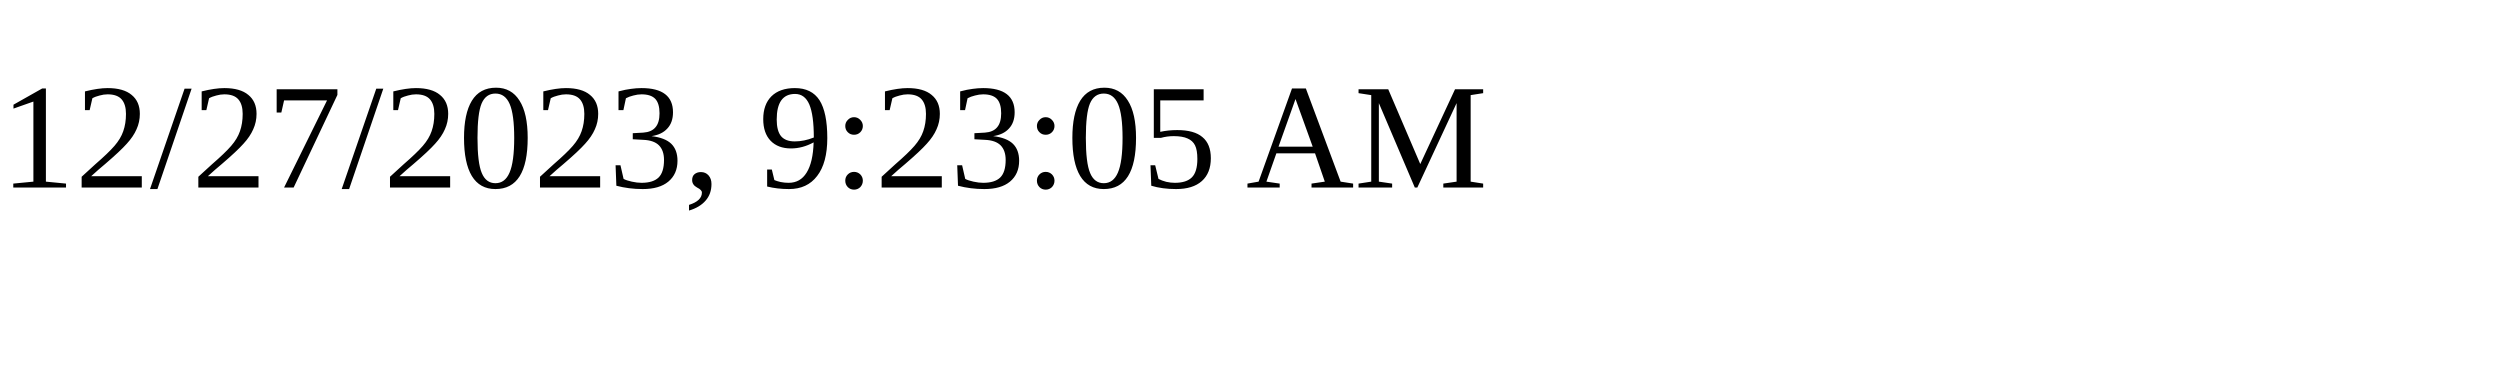
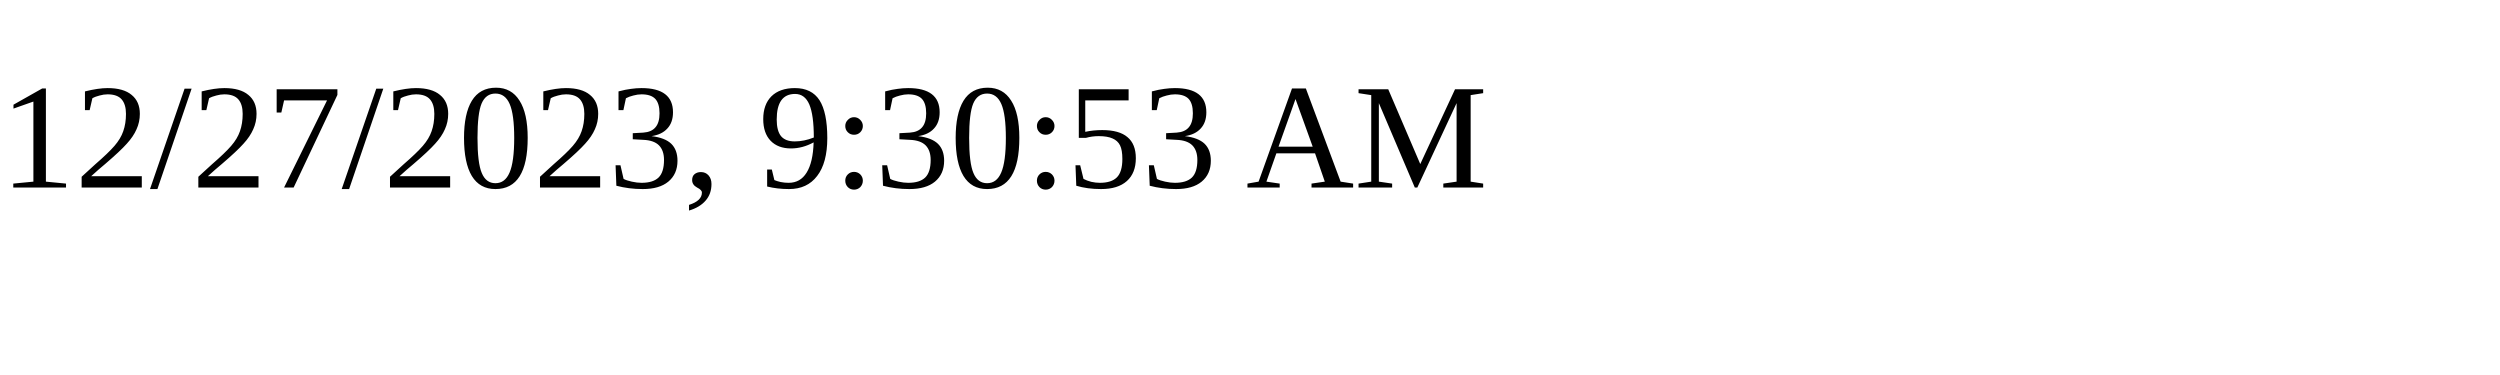
<svg xmlns="http://www.w3.org/2000/svg" height="30" width="200">
-   <text x="0" y="15">12/27/2023, 9:23:05 AM</text>
+   <text x="0" y="15">12/27/2023, 9:30:53 AM</text>
</svg>
